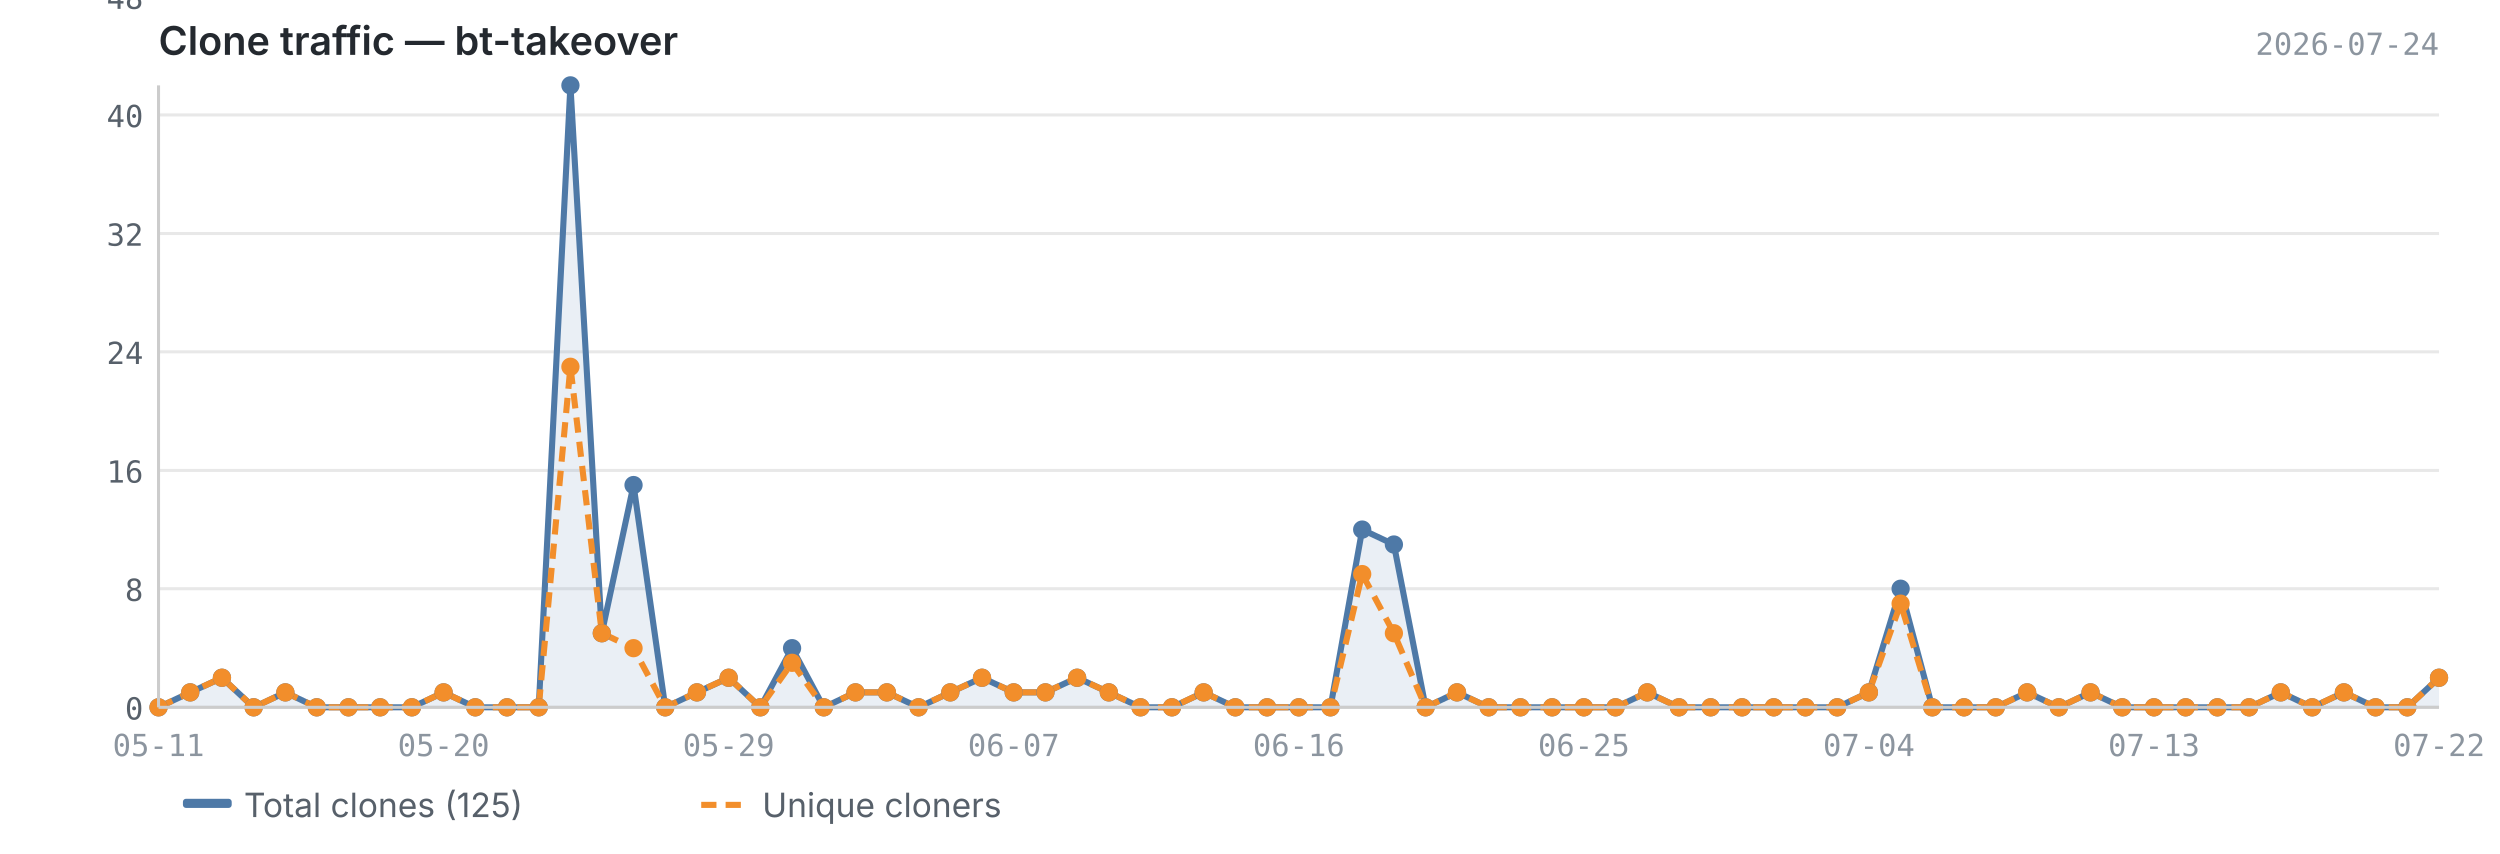
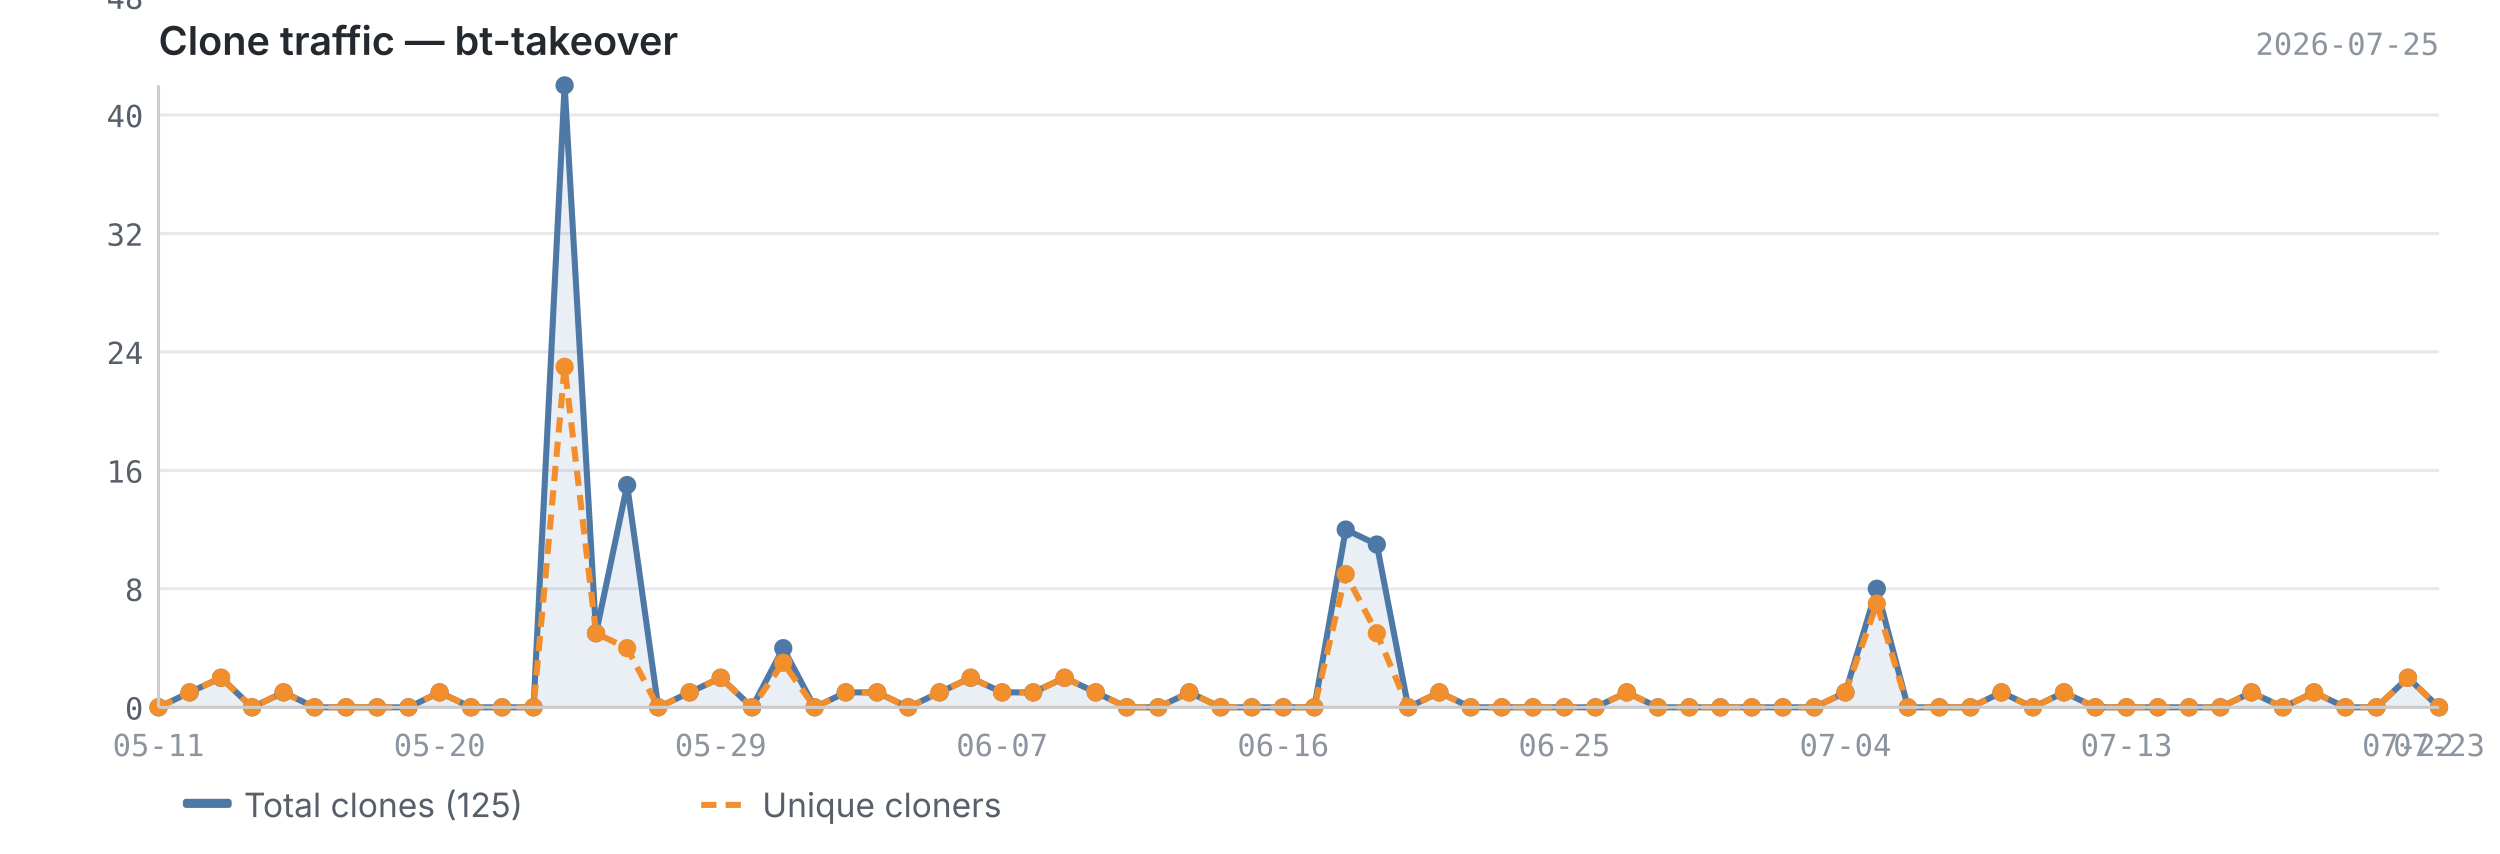
<svg xmlns="http://www.w3.org/2000/svg" viewBox="0 0 820 280" width="820" height="280">
  <text x="52" y="18" font-size="13" font-weight="600" fill="#24292f" font-family="-apple-system, BlinkMacSystemFont, 'Segoe UI', sans-serif">Clone traffic — bt-takeover</text>
-   <text x="800" y="18" font-size="10" fill="#8c959f" font-family="ui-monospace, SFMono-Regular, 'SF Mono', Menlo, monospace" text-anchor="end">2026-07-24</text>
+   <text x="800" y="18" font-size="10" fill="#8c959f" font-family="ui-monospace, SFMono-Regular, 'SF Mono', Menlo, monospace" text-anchor="end">2026-07-25</text>
  <line x1="52" y1="232.0" x2="800" y2="232.0" stroke="#e8e8e8" stroke-width="1" />
  <line x1="52" y1="193.1" x2="800" y2="193.1" stroke="#e8e8e8" stroke-width="1" />
  <line x1="52" y1="154.3" x2="800" y2="154.3" stroke="#e8e8e8" stroke-width="1" />
  <line x1="52" y1="115.4" x2="800" y2="115.4" stroke="#e8e8e8" stroke-width="1" />
  <line x1="52" y1="76.6" x2="800" y2="76.6" stroke="#e8e8e8" stroke-width="1" />
  <line x1="52" y1="37.7" x2="800" y2="37.7" stroke="#e8e8e8" stroke-width="1" />
  <line x1="52" y1="-1.1" x2="800" y2="-1.1" stroke="#e8e8e8" stroke-width="1" />
-   <path d="M52.0,232.0 L52.0,232.0 L62.4,227.1 L72.8,222.3 L83.2,232.0 L93.6,227.1 L103.9,232.0 L114.3,232.0 L124.7,232.0 L135.1,232.0 L145.5,227.1 L155.9,232.0 L166.3,232.0 L176.7,232.0 L187.1,28.0 L197.4,207.7 L207.8,159.1 L218.2,232.0 L228.6,227.1 L239.0,222.3 L249.4,232.0 L259.8,212.6 L270.2,232.0 L280.6,227.1 L290.9,227.1 L301.3,232.0 L311.7,227.1 L322.1,222.3 L332.5,227.1 L342.9,227.1 L353.3,222.3 L363.7,227.1 L374.1,232.0 L384.4,232.0 L394.8,227.1 L405.2,232.0 L415.6,232.0 L426.0,232.0 L436.4,232.0 L446.8,173.7 L457.2,178.6 L467.6,232.0 L477.9,227.1 L488.3,232.0 L498.7,232.0 L509.1,232.0 L519.5,232.0 L529.9,232.0 L540.3,227.1 L550.7,232.0 L561.1,232.0 L571.4,232.0 L581.8,232.0 L592.2,232.0 L602.6,232.0 L613.0,227.1 L623.4,193.1 L633.8,232.0 L644.2,232.0 L654.6,232.0 L664.9,227.1 L675.3,232.0 L685.7,227.1 L696.1,232.0 L706.5,232.0 L716.9,232.0 L727.3,232.0 L737.7,232.0 L748.1,227.1 L758.4,232.0 L768.8,227.1 L779.2,232.0 L789.6,232.0 L800.0,222.3 L800.0,232.0 L52.0,232.0Z" fill="#4e79a7" opacity="0.12" />
-   <polyline points="52.0,232.0 62.4,227.1 72.8,222.3 83.2,232.0 93.6,227.1 103.9,232.0 114.3,232.0 124.7,232.0 135.1,232.0 145.5,227.1 155.9,232.0 166.3,232.0 176.7,232.0 187.1,28.0 197.4,207.7 207.8,159.1 218.2,232.0 228.6,227.1 239.0,222.3 249.4,232.0 259.8,212.6 270.2,232.0 280.6,227.1 290.9,227.1 301.3,232.0 311.7,227.1 322.1,222.3 332.5,227.1 342.9,227.1 353.3,222.3 363.7,227.1 374.1,232.0 384.4,232.0 394.8,227.1 405.2,232.0 415.6,232.0 426.0,232.0 436.4,232.0 446.8,173.7 457.2,178.6 467.6,232.0 477.9,227.1 488.3,232.0 498.7,232.0 509.1,232.0 519.5,232.0 529.9,232.0 540.3,227.1 550.7,232.0 561.1,232.0 571.4,232.0 581.8,232.0 592.2,232.0 602.6,232.0 613.0,227.1 623.4,193.1 633.8,232.0 644.2,232.0 654.6,232.0 664.9,227.1 675.3,232.0 685.7,227.1 696.1,232.0 706.5,232.0 716.9,232.0 727.3,232.0 737.7,232.0 748.1,227.1 758.4,232.0 768.8,227.1 779.2,232.0 789.6,232.0 800.0,222.3" fill="none" stroke="#4e79a7" stroke-width="2" stroke-linejoin="round" />
-   <polyline points="52.0,232.0 62.4,227.1 72.8,222.3 83.2,232.0 93.6,227.1 103.9,232.0 114.3,232.0 124.7,232.0 135.1,232.0 145.5,227.1 155.9,232.0 166.3,232.0 176.7,232.0 187.1,120.3 197.4,207.7 207.8,212.6 218.2,232.0 228.6,227.1 239.0,222.3 249.4,232.0 259.8,217.4 270.2,232.0 280.6,227.1 290.9,227.1 301.3,232.0 311.7,227.1 322.1,222.3 332.5,227.1 342.9,227.1 353.3,222.3 363.7,227.1 374.1,232.0 384.4,232.0 394.8,227.1 405.2,232.0 415.6,232.0 426.0,232.0 436.4,232.0 446.8,188.3 457.2,207.7 467.6,232.0 477.9,227.1 488.3,232.0 498.7,232.0 509.1,232.0 519.5,232.0 529.9,232.0 540.3,227.1 550.7,232.0 561.1,232.0 571.4,232.0 581.8,232.0 592.2,232.0 602.6,232.0 613.0,227.1 623.4,198.0 633.8,232.0 644.2,232.0 654.6,232.0 664.9,227.1 675.3,232.0 685.7,227.1 696.1,232.0 706.5,232.0 716.9,232.0 727.3,232.0 737.7,232.0 748.1,227.1 758.4,232.0 768.8,227.1 779.2,232.0 789.6,232.0 800.0,222.3" fill="none" stroke="#f28e2b" stroke-width="2" stroke-linejoin="round" stroke-dasharray="5,3" />
+   <path d="M52.0,232.0 L52.0,232.0 L62.2,227.1 L72.5,222.3 L82.7,232.0 L93.0,227.1 L103.2,232.0 L113.5,232.0 L123.7,232.0 L134.0,232.0 L144.2,227.1 L154.5,232.0 L164.7,232.0 L175.0,232.0 L185.2,28.0 L195.5,207.7 L205.7,159.1 L215.9,232.0 L226.2,227.1 L236.4,222.3 L246.7,232.0 L256.9,212.6 L267.2,232.0 L277.4,227.1 L287.7,227.1 L297.9,232.0 L308.2,227.1 L318.4,222.3 L328.7,227.1 L338.9,227.1 L349.2,222.3 L359.4,227.1 L369.6,232.0 L379.9,232.0 L390.1,227.1 L400.4,232.0 L410.6,232.0 L420.9,232.0 L431.1,232.0 L441.4,173.7 L451.6,178.6 L461.9,232.0 L472.1,227.1 L482.4,232.0 L492.6,232.0 L502.8,232.0 L513.1,232.0 L523.3,232.0 L533.6,227.1 L543.8,232.0 L554.1,232.0 L564.3,232.0 L574.6,232.0 L584.8,232.0 L595.1,232.0 L605.3,227.1 L615.6,193.1 L625.8,232.0 L636.1,232.0 L646.3,232.0 L656.5,227.1 L666.8,232.0 L677.0,227.1 L687.3,232.0 L697.5,232.0 L707.8,232.0 L718.0,232.0 L728.3,232.0 L738.5,227.1 L748.8,232.0 L759.0,227.1 L769.3,232.0 L779.5,232.0 L789.8,222.3 L800.0,232.0 L800.0,232.0 L52.0,232.0Z" fill="#4e79a7" opacity="0.12" />
+   <polyline points="52.0,232.0 62.2,227.1 72.5,222.3 82.7,232.0 93.0,227.1 103.2,232.0 113.5,232.0 123.7,232.0 134.0,232.0 144.2,227.1 154.5,232.0 164.7,232.0 175.0,232.0 185.2,28.0 195.5,207.7 205.7,159.1 215.9,232.0 226.2,227.1 236.4,222.3 246.7,232.0 256.9,212.6 267.2,232.0 277.4,227.1 287.7,227.1 297.9,232.0 308.2,227.1 318.4,222.3 328.7,227.1 338.9,227.1 349.2,222.3 359.4,227.1 369.6,232.0 379.9,232.0 390.1,227.1 400.4,232.0 410.6,232.0 420.9,232.0 431.1,232.0 441.4,173.7 451.6,178.6 461.9,232.0 472.1,227.1 482.4,232.0 492.6,232.0 502.8,232.0 513.1,232.0 523.3,232.0 533.6,227.1 543.8,232.0 554.1,232.0 564.3,232.0 574.6,232.0 584.8,232.0 595.1,232.0 605.3,227.1 615.6,193.1 625.8,232.0 636.1,232.0 646.3,232.0 656.5,227.1 666.8,232.0 677.0,227.1 687.3,232.0 697.5,232.0 707.8,232.0 718.0,232.0 728.3,232.0 738.5,227.1 748.8,232.0 759.0,227.1 769.3,232.0 779.5,232.0 789.8,222.3 800.0,232.0" fill="none" stroke="#4e79a7" stroke-width="2" stroke-linejoin="round" />
+   <polyline points="52.0,232.0 62.2,227.1 72.5,222.3 82.7,232.0 93.0,227.1 103.2,232.0 113.5,232.0 123.7,232.0 134.0,232.0 144.2,227.1 154.5,232.0 164.7,232.0 175.0,232.0 185.2,120.3 195.5,207.7 205.7,212.6 215.9,232.0 226.2,227.1 236.4,222.3 246.7,232.0 256.9,217.4 267.2,232.0 277.4,227.1 287.7,227.1 297.9,232.0 308.2,227.1 318.4,222.3 328.7,227.1 338.9,227.1 349.2,222.3 359.4,227.1 369.6,232.0 379.9,232.0 390.1,227.1 400.4,232.0 410.6,232.0 420.9,232.0 431.1,232.0 441.4,188.3 451.6,207.7 461.9,232.0 472.1,227.1 482.4,232.0 492.6,232.0 502.8,232.0 513.1,232.0 523.3,232.0 533.6,227.1 543.8,232.0 554.1,232.0 564.3,232.0 574.6,232.0 584.8,232.0 595.1,232.0 605.3,227.1 615.6,198.0 625.8,232.0 636.1,232.0 646.3,232.0 656.5,227.1 666.8,232.0 677.0,227.1 687.3,232.0 697.5,232.0 707.8,232.0 718.0,232.0 728.3,232.0 738.5,227.1 748.8,232.0 759.0,227.1 769.3,232.0 779.5,232.0 789.8,222.3 800.0,232.0" fill="none" stroke="#f28e2b" stroke-width="2" stroke-linejoin="round" stroke-dasharray="5,3" />
  <circle cx="52.0" cy="232.0" r="3" fill="#4e79a7" />
-   <circle cx="62.4" cy="227.1" r="3" fill="#4e79a7" />
-   <circle cx="72.8" cy="222.3" r="3" fill="#4e79a7" />
-   <circle cx="83.2" cy="232.0" r="3" fill="#4e79a7" />
-   <circle cx="93.6" cy="227.1" r="3" fill="#4e79a7" />
-   <circle cx="103.9" cy="232.0" r="3" fill="#4e79a7" />
-   <circle cx="114.3" cy="232.0" r="3" fill="#4e79a7" />
-   <circle cx="124.7" cy="232.0" r="3" fill="#4e79a7" />
-   <circle cx="135.1" cy="232.0" r="3" fill="#4e79a7" />
-   <circle cx="145.5" cy="227.1" r="3" fill="#4e79a7" />
-   <circle cx="155.9" cy="232.0" r="3" fill="#4e79a7" />
-   <circle cx="166.3" cy="232.0" r="3" fill="#4e79a7" />
-   <circle cx="176.7" cy="232.0" r="3" fill="#4e79a7" />
-   <circle cx="187.1" cy="28.0" r="3" fill="#4e79a7" />
-   <circle cx="197.4" cy="207.7" r="3" fill="#4e79a7" />
-   <circle cx="207.8" cy="159.1" r="3" fill="#4e79a7" />
-   <circle cx="218.2" cy="232.0" r="3" fill="#4e79a7" />
-   <circle cx="228.6" cy="227.1" r="3" fill="#4e79a7" />
-   <circle cx="239.0" cy="222.3" r="3" fill="#4e79a7" />
-   <circle cx="249.4" cy="232.0" r="3" fill="#4e79a7" />
-   <circle cx="259.8" cy="212.6" r="3" fill="#4e79a7" />
-   <circle cx="270.2" cy="232.0" r="3" fill="#4e79a7" />
-   <circle cx="280.6" cy="227.1" r="3" fill="#4e79a7" />
-   <circle cx="290.9" cy="227.1" r="3" fill="#4e79a7" />
-   <circle cx="301.3" cy="232.0" r="3" fill="#4e79a7" />
-   <circle cx="311.7" cy="227.1" r="3" fill="#4e79a7" />
-   <circle cx="322.1" cy="222.3" r="3" fill="#4e79a7" />
-   <circle cx="332.5" cy="227.1" r="3" fill="#4e79a7" />
-   <circle cx="342.9" cy="227.1" r="3" fill="#4e79a7" />
-   <circle cx="353.3" cy="222.3" r="3" fill="#4e79a7" />
-   <circle cx="363.7" cy="227.1" r="3" fill="#4e79a7" />
-   <circle cx="374.1" cy="232.0" r="3" fill="#4e79a7" />
-   <circle cx="384.4" cy="232.0" r="3" fill="#4e79a7" />
-   <circle cx="394.8" cy="227.1" r="3" fill="#4e79a7" />
-   <circle cx="405.2" cy="232.0" r="3" fill="#4e79a7" />
-   <circle cx="415.6" cy="232.0" r="3" fill="#4e79a7" />
-   <circle cx="426.0" cy="232.0" r="3" fill="#4e79a7" />
-   <circle cx="436.4" cy="232.0" r="3" fill="#4e79a7" />
-   <circle cx="446.8" cy="173.7" r="3" fill="#4e79a7" />
-   <circle cx="457.2" cy="178.6" r="3" fill="#4e79a7" />
-   <circle cx="467.6" cy="232.0" r="3" fill="#4e79a7" />
-   <circle cx="477.9" cy="227.1" r="3" fill="#4e79a7" />
-   <circle cx="488.3" cy="232.0" r="3" fill="#4e79a7" />
-   <circle cx="498.7" cy="232.0" r="3" fill="#4e79a7" />
-   <circle cx="509.1" cy="232.0" r="3" fill="#4e79a7" />
-   <circle cx="519.5" cy="232.0" r="3" fill="#4e79a7" />
-   <circle cx="529.9" cy="232.0" r="3" fill="#4e79a7" />
-   <circle cx="540.3" cy="227.1" r="3" fill="#4e79a7" />
-   <circle cx="550.7" cy="232.0" r="3" fill="#4e79a7" />
-   <circle cx="561.1" cy="232.0" r="3" fill="#4e79a7" />
-   <circle cx="571.4" cy="232.0" r="3" fill="#4e79a7" />
-   <circle cx="581.8" cy="232.0" r="3" fill="#4e79a7" />
-   <circle cx="592.2" cy="232.0" r="3" fill="#4e79a7" />
-   <circle cx="602.6" cy="232.0" r="3" fill="#4e79a7" />
-   <circle cx="613.0" cy="227.1" r="3" fill="#4e79a7" />
-   <circle cx="623.4" cy="193.1" r="3" fill="#4e79a7" />
-   <circle cx="633.8" cy="232.0" r="3" fill="#4e79a7" />
-   <circle cx="644.2" cy="232.0" r="3" fill="#4e79a7" />
-   <circle cx="654.6" cy="232.0" r="3" fill="#4e79a7" />
-   <circle cx="664.9" cy="227.1" r="3" fill="#4e79a7" />
-   <circle cx="675.3" cy="232.0" r="3" fill="#4e79a7" />
-   <circle cx="685.7" cy="227.1" r="3" fill="#4e79a7" />
-   <circle cx="696.1" cy="232.0" r="3" fill="#4e79a7" />
-   <circle cx="706.5" cy="232.0" r="3" fill="#4e79a7" />
-   <circle cx="716.9" cy="232.0" r="3" fill="#4e79a7" />
-   <circle cx="727.3" cy="232.0" r="3" fill="#4e79a7" />
-   <circle cx="737.7" cy="232.0" r="3" fill="#4e79a7" />
-   <circle cx="748.1" cy="227.1" r="3" fill="#4e79a7" />
-   <circle cx="758.4" cy="232.0" r="3" fill="#4e79a7" />
-   <circle cx="768.8" cy="227.1" r="3" fill="#4e79a7" />
-   <circle cx="779.2" cy="232.0" r="3" fill="#4e79a7" />
-   <circle cx="789.6" cy="232.0" r="3" fill="#4e79a7" />
-   <circle cx="800.0" cy="222.3" r="3" fill="#4e79a7" />
+   <circle cx="62.2" cy="227.1" r="3" fill="#4e79a7" />
+   <circle cx="72.5" cy="222.3" r="3" fill="#4e79a7" />
+   <circle cx="82.7" cy="232.0" r="3" fill="#4e79a7" />
+   <circle cx="93.0" cy="227.1" r="3" fill="#4e79a7" />
+   <circle cx="103.2" cy="232.0" r="3" fill="#4e79a7" />
+   <circle cx="113.5" cy="232.0" r="3" fill="#4e79a7" />
+   <circle cx="123.7" cy="232.0" r="3" fill="#4e79a7" />
+   <circle cx="134.0" cy="232.0" r="3" fill="#4e79a7" />
+   <circle cx="144.2" cy="227.1" r="3" fill="#4e79a7" />
+   <circle cx="154.5" cy="232.0" r="3" fill="#4e79a7" />
+   <circle cx="164.7" cy="232.0" r="3" fill="#4e79a7" />
+   <circle cx="175.0" cy="232.0" r="3" fill="#4e79a7" />
+   <circle cx="185.2" cy="28.0" r="3" fill="#4e79a7" />
+   <circle cx="195.5" cy="207.7" r="3" fill="#4e79a7" />
+   <circle cx="205.7" cy="159.1" r="3" fill="#4e79a7" />
+   <circle cx="215.9" cy="232.0" r="3" fill="#4e79a7" />
+   <circle cx="226.2" cy="227.1" r="3" fill="#4e79a7" />
+   <circle cx="236.4" cy="222.3" r="3" fill="#4e79a7" />
+   <circle cx="246.7" cy="232.0" r="3" fill="#4e79a7" />
+   <circle cx="256.9" cy="212.6" r="3" fill="#4e79a7" />
+   <circle cx="267.2" cy="232.0" r="3" fill="#4e79a7" />
+   <circle cx="277.4" cy="227.1" r="3" fill="#4e79a7" />
+   <circle cx="287.7" cy="227.1" r="3" fill="#4e79a7" />
+   <circle cx="297.9" cy="232.0" r="3" fill="#4e79a7" />
+   <circle cx="308.2" cy="227.1" r="3" fill="#4e79a7" />
+   <circle cx="318.4" cy="222.3" r="3" fill="#4e79a7" />
+   <circle cx="328.7" cy="227.1" r="3" fill="#4e79a7" />
+   <circle cx="338.9" cy="227.1" r="3" fill="#4e79a7" />
+   <circle cx="349.2" cy="222.3" r="3" fill="#4e79a7" />
+   <circle cx="359.4" cy="227.1" r="3" fill="#4e79a7" />
+   <circle cx="369.6" cy="232.0" r="3" fill="#4e79a7" />
+   <circle cx="379.9" cy="232.0" r="3" fill="#4e79a7" />
+   <circle cx="390.1" cy="227.1" r="3" fill="#4e79a7" />
+   <circle cx="400.4" cy="232.0" r="3" fill="#4e79a7" />
+   <circle cx="410.6" cy="232.0" r="3" fill="#4e79a7" />
+   <circle cx="420.9" cy="232.0" r="3" fill="#4e79a7" />
+   <circle cx="431.1" cy="232.0" r="3" fill="#4e79a7" />
+   <circle cx="441.4" cy="173.7" r="3" fill="#4e79a7" />
+   <circle cx="451.6" cy="178.6" r="3" fill="#4e79a7" />
+   <circle cx="461.9" cy="232.0" r="3" fill="#4e79a7" />
+   <circle cx="472.1" cy="227.1" r="3" fill="#4e79a7" />
+   <circle cx="482.4" cy="232.0" r="3" fill="#4e79a7" />
+   <circle cx="492.6" cy="232.0" r="3" fill="#4e79a7" />
+   <circle cx="502.8" cy="232.0" r="3" fill="#4e79a7" />
+   <circle cx="513.1" cy="232.0" r="3" fill="#4e79a7" />
+   <circle cx="523.3" cy="232.0" r="3" fill="#4e79a7" />
+   <circle cx="533.6" cy="227.1" r="3" fill="#4e79a7" />
+   <circle cx="543.8" cy="232.0" r="3" fill="#4e79a7" />
+   <circle cx="554.1" cy="232.0" r="3" fill="#4e79a7" />
+   <circle cx="564.3" cy="232.0" r="3" fill="#4e79a7" />
+   <circle cx="574.6" cy="232.0" r="3" fill="#4e79a7" />
+   <circle cx="584.8" cy="232.0" r="3" fill="#4e79a7" />
+   <circle cx="595.1" cy="232.0" r="3" fill="#4e79a7" />
+   <circle cx="605.3" cy="227.1" r="3" fill="#4e79a7" />
+   <circle cx="615.6" cy="193.1" r="3" fill="#4e79a7" />
+   <circle cx="625.8" cy="232.0" r="3" fill="#4e79a7" />
+   <circle cx="636.1" cy="232.0" r="3" fill="#4e79a7" />
+   <circle cx="646.3" cy="232.0" r="3" fill="#4e79a7" />
+   <circle cx="656.5" cy="227.1" r="3" fill="#4e79a7" />
+   <circle cx="666.8" cy="232.0" r="3" fill="#4e79a7" />
+   <circle cx="677.0" cy="227.1" r="3" fill="#4e79a7" />
+   <circle cx="687.3" cy="232.0" r="3" fill="#4e79a7" />
+   <circle cx="697.5" cy="232.0" r="3" fill="#4e79a7" />
+   <circle cx="707.8" cy="232.0" r="3" fill="#4e79a7" />
+   <circle cx="718.0" cy="232.0" r="3" fill="#4e79a7" />
+   <circle cx="728.3" cy="232.0" r="3" fill="#4e79a7" />
+   <circle cx="738.5" cy="227.1" r="3" fill="#4e79a7" />
+   <circle cx="748.8" cy="232.0" r="3" fill="#4e79a7" />
+   <circle cx="759.0" cy="227.1" r="3" fill="#4e79a7" />
+   <circle cx="769.3" cy="232.0" r="3" fill="#4e79a7" />
+   <circle cx="779.5" cy="232.0" r="3" fill="#4e79a7" />
+   <circle cx="789.8" cy="222.3" r="3" fill="#4e79a7" />
+   <circle cx="800.0" cy="232.0" r="3" fill="#4e79a7" />
  <circle cx="52.0" cy="232.0" r="3" fill="#f28e2b" />
-   <circle cx="62.4" cy="227.1" r="3" fill="#f28e2b" />
-   <circle cx="72.8" cy="222.3" r="3" fill="#f28e2b" />
-   <circle cx="83.2" cy="232.0" r="3" fill="#f28e2b" />
-   <circle cx="93.6" cy="227.1" r="3" fill="#f28e2b" />
-   <circle cx="103.9" cy="232.0" r="3" fill="#f28e2b" />
-   <circle cx="114.3" cy="232.0" r="3" fill="#f28e2b" />
-   <circle cx="124.7" cy="232.0" r="3" fill="#f28e2b" />
-   <circle cx="135.1" cy="232.0" r="3" fill="#f28e2b" />
-   <circle cx="145.5" cy="227.1" r="3" fill="#f28e2b" />
-   <circle cx="155.9" cy="232.0" r="3" fill="#f28e2b" />
-   <circle cx="166.3" cy="232.0" r="3" fill="#f28e2b" />
-   <circle cx="176.7" cy="232.0" r="3" fill="#f28e2b" />
-   <circle cx="187.1" cy="120.3" r="3" fill="#f28e2b" />
-   <circle cx="197.4" cy="207.7" r="3" fill="#f28e2b" />
-   <circle cx="207.8" cy="212.6" r="3" fill="#f28e2b" />
-   <circle cx="218.2" cy="232.0" r="3" fill="#f28e2b" />
-   <circle cx="228.6" cy="227.1" r="3" fill="#f28e2b" />
-   <circle cx="239.0" cy="222.3" r="3" fill="#f28e2b" />
-   <circle cx="249.4" cy="232.0" r="3" fill="#f28e2b" />
-   <circle cx="259.8" cy="217.4" r="3" fill="#f28e2b" />
-   <circle cx="270.2" cy="232.0" r="3" fill="#f28e2b" />
-   <circle cx="280.6" cy="227.1" r="3" fill="#f28e2b" />
-   <circle cx="290.9" cy="227.1" r="3" fill="#f28e2b" />
-   <circle cx="301.3" cy="232.0" r="3" fill="#f28e2b" />
-   <circle cx="311.7" cy="227.1" r="3" fill="#f28e2b" />
-   <circle cx="322.1" cy="222.3" r="3" fill="#f28e2b" />
-   <circle cx="332.5" cy="227.1" r="3" fill="#f28e2b" />
-   <circle cx="342.9" cy="227.1" r="3" fill="#f28e2b" />
-   <circle cx="353.3" cy="222.3" r="3" fill="#f28e2b" />
-   <circle cx="363.7" cy="227.1" r="3" fill="#f28e2b" />
-   <circle cx="374.1" cy="232.0" r="3" fill="#f28e2b" />
-   <circle cx="384.4" cy="232.0" r="3" fill="#f28e2b" />
-   <circle cx="394.8" cy="227.1" r="3" fill="#f28e2b" />
-   <circle cx="405.2" cy="232.0" r="3" fill="#f28e2b" />
-   <circle cx="415.6" cy="232.0" r="3" fill="#f28e2b" />
-   <circle cx="426.0" cy="232.0" r="3" fill="#f28e2b" />
-   <circle cx="436.4" cy="232.0" r="3" fill="#f28e2b" />
-   <circle cx="446.8" cy="188.3" r="3" fill="#f28e2b" />
-   <circle cx="457.2" cy="207.7" r="3" fill="#f28e2b" />
-   <circle cx="467.6" cy="232.0" r="3" fill="#f28e2b" />
-   <circle cx="477.9" cy="227.1" r="3" fill="#f28e2b" />
-   <circle cx="488.3" cy="232.0" r="3" fill="#f28e2b" />
-   <circle cx="498.7" cy="232.0" r="3" fill="#f28e2b" />
-   <circle cx="509.1" cy="232.0" r="3" fill="#f28e2b" />
-   <circle cx="519.5" cy="232.0" r="3" fill="#f28e2b" />
-   <circle cx="529.9" cy="232.0" r="3" fill="#f28e2b" />
-   <circle cx="540.3" cy="227.1" r="3" fill="#f28e2b" />
-   <circle cx="550.7" cy="232.0" r="3" fill="#f28e2b" />
-   <circle cx="561.1" cy="232.0" r="3" fill="#f28e2b" />
-   <circle cx="571.4" cy="232.0" r="3" fill="#f28e2b" />
-   <circle cx="581.8" cy="232.0" r="3" fill="#f28e2b" />
-   <circle cx="592.2" cy="232.0" r="3" fill="#f28e2b" />
-   <circle cx="602.6" cy="232.0" r="3" fill="#f28e2b" />
-   <circle cx="613.0" cy="227.1" r="3" fill="#f28e2b" />
-   <circle cx="623.4" cy="198.0" r="3" fill="#f28e2b" />
-   <circle cx="633.8" cy="232.0" r="3" fill="#f28e2b" />
-   <circle cx="644.2" cy="232.0" r="3" fill="#f28e2b" />
-   <circle cx="654.6" cy="232.0" r="3" fill="#f28e2b" />
-   <circle cx="664.9" cy="227.1" r="3" fill="#f28e2b" />
-   <circle cx="675.3" cy="232.0" r="3" fill="#f28e2b" />
-   <circle cx="685.7" cy="227.1" r="3" fill="#f28e2b" />
-   <circle cx="696.1" cy="232.0" r="3" fill="#f28e2b" />
-   <circle cx="706.5" cy="232.0" r="3" fill="#f28e2b" />
-   <circle cx="716.9" cy="232.0" r="3" fill="#f28e2b" />
-   <circle cx="727.3" cy="232.0" r="3" fill="#f28e2b" />
-   <circle cx="737.7" cy="232.0" r="3" fill="#f28e2b" />
-   <circle cx="748.1" cy="227.1" r="3" fill="#f28e2b" />
-   <circle cx="758.4" cy="232.0" r="3" fill="#f28e2b" />
-   <circle cx="768.8" cy="227.1" r="3" fill="#f28e2b" />
-   <circle cx="779.2" cy="232.0" r="3" fill="#f28e2b" />
-   <circle cx="789.6" cy="232.0" r="3" fill="#f28e2b" />
-   <circle cx="800.0" cy="222.3" r="3" fill="#f28e2b" />
+   <circle cx="62.2" cy="227.1" r="3" fill="#f28e2b" />
+   <circle cx="72.5" cy="222.3" r="3" fill="#f28e2b" />
+   <circle cx="82.7" cy="232.0" r="3" fill="#f28e2b" />
+   <circle cx="93.0" cy="227.1" r="3" fill="#f28e2b" />
+   <circle cx="103.2" cy="232.0" r="3" fill="#f28e2b" />
+   <circle cx="113.5" cy="232.0" r="3" fill="#f28e2b" />
+   <circle cx="123.7" cy="232.0" r="3" fill="#f28e2b" />
+   <circle cx="134.0" cy="232.0" r="3" fill="#f28e2b" />
+   <circle cx="144.2" cy="227.1" r="3" fill="#f28e2b" />
+   <circle cx="154.5" cy="232.0" r="3" fill="#f28e2b" />
+   <circle cx="164.7" cy="232.0" r="3" fill="#f28e2b" />
+   <circle cx="175.0" cy="232.0" r="3" fill="#f28e2b" />
+   <circle cx="185.2" cy="120.3" r="3" fill="#f28e2b" />
+   <circle cx="195.5" cy="207.7" r="3" fill="#f28e2b" />
+   <circle cx="205.7" cy="212.6" r="3" fill="#f28e2b" />
+   <circle cx="215.9" cy="232.0" r="3" fill="#f28e2b" />
+   <circle cx="226.2" cy="227.1" r="3" fill="#f28e2b" />
+   <circle cx="236.4" cy="222.3" r="3" fill="#f28e2b" />
+   <circle cx="246.7" cy="232.0" r="3" fill="#f28e2b" />
+   <circle cx="256.9" cy="217.4" r="3" fill="#f28e2b" />
+   <circle cx="267.2" cy="232.0" r="3" fill="#f28e2b" />
+   <circle cx="277.4" cy="227.1" r="3" fill="#f28e2b" />
+   <circle cx="287.7" cy="227.1" r="3" fill="#f28e2b" />
+   <circle cx="297.9" cy="232.0" r="3" fill="#f28e2b" />
+   <circle cx="308.2" cy="227.1" r="3" fill="#f28e2b" />
+   <circle cx="318.4" cy="222.3" r="3" fill="#f28e2b" />
+   <circle cx="328.7" cy="227.1" r="3" fill="#f28e2b" />
+   <circle cx="338.9" cy="227.1" r="3" fill="#f28e2b" />
+   <circle cx="349.2" cy="222.3" r="3" fill="#f28e2b" />
+   <circle cx="359.4" cy="227.1" r="3" fill="#f28e2b" />
+   <circle cx="369.6" cy="232.0" r="3" fill="#f28e2b" />
+   <circle cx="379.9" cy="232.0" r="3" fill="#f28e2b" />
+   <circle cx="390.1" cy="227.1" r="3" fill="#f28e2b" />
+   <circle cx="400.4" cy="232.0" r="3" fill="#f28e2b" />
+   <circle cx="410.6" cy="232.0" r="3" fill="#f28e2b" />
+   <circle cx="420.9" cy="232.0" r="3" fill="#f28e2b" />
+   <circle cx="431.1" cy="232.0" r="3" fill="#f28e2b" />
+   <circle cx="441.4" cy="188.3" r="3" fill="#f28e2b" />
+   <circle cx="451.6" cy="207.7" r="3" fill="#f28e2b" />
+   <circle cx="461.9" cy="232.0" r="3" fill="#f28e2b" />
+   <circle cx="472.1" cy="227.1" r="3" fill="#f28e2b" />
+   <circle cx="482.4" cy="232.0" r="3" fill="#f28e2b" />
+   <circle cx="492.6" cy="232.0" r="3" fill="#f28e2b" />
+   <circle cx="502.8" cy="232.0" r="3" fill="#f28e2b" />
+   <circle cx="513.1" cy="232.0" r="3" fill="#f28e2b" />
+   <circle cx="523.3" cy="232.0" r="3" fill="#f28e2b" />
+   <circle cx="533.6" cy="227.1" r="3" fill="#f28e2b" />
+   <circle cx="543.8" cy="232.0" r="3" fill="#f28e2b" />
+   <circle cx="554.1" cy="232.0" r="3" fill="#f28e2b" />
+   <circle cx="564.3" cy="232.0" r="3" fill="#f28e2b" />
+   <circle cx="574.6" cy="232.0" r="3" fill="#f28e2b" />
+   <circle cx="584.8" cy="232.0" r="3" fill="#f28e2b" />
+   <circle cx="595.1" cy="232.0" r="3" fill="#f28e2b" />
+   <circle cx="605.3" cy="227.1" r="3" fill="#f28e2b" />
+   <circle cx="615.6" cy="198.0" r="3" fill="#f28e2b" />
+   <circle cx="625.8" cy="232.0" r="3" fill="#f28e2b" />
+   <circle cx="636.1" cy="232.0" r="3" fill="#f28e2b" />
+   <circle cx="646.3" cy="232.0" r="3" fill="#f28e2b" />
+   <circle cx="656.5" cy="227.1" r="3" fill="#f28e2b" />
+   <circle cx="666.8" cy="232.0" r="3" fill="#f28e2b" />
+   <circle cx="677.0" cy="227.1" r="3" fill="#f28e2b" />
+   <circle cx="687.3" cy="232.0" r="3" fill="#f28e2b" />
+   <circle cx="697.5" cy="232.0" r="3" fill="#f28e2b" />
+   <circle cx="707.8" cy="232.0" r="3" fill="#f28e2b" />
+   <circle cx="718.0" cy="232.0" r="3" fill="#f28e2b" />
+   <circle cx="728.3" cy="232.0" r="3" fill="#f28e2b" />
+   <circle cx="738.5" cy="227.1" r="3" fill="#f28e2b" />
+   <circle cx="748.8" cy="232.0" r="3" fill="#f28e2b" />
+   <circle cx="759.0" cy="227.1" r="3" fill="#f28e2b" />
+   <circle cx="769.3" cy="232.0" r="3" fill="#f28e2b" />
+   <circle cx="779.5" cy="232.0" r="3" fill="#f28e2b" />
+   <circle cx="789.8" cy="222.3" r="3" fill="#f28e2b" />
+   <circle cx="800.0" cy="232.0" r="3" fill="#f28e2b" />
  <line x1="52" y1="28" x2="52" y2="232" stroke="#cccccc" stroke-width="1" />
  <line x1="52" y1="232" x2="800" y2="232" stroke="#cccccc" stroke-width="1" />
  <text x="47" y="236.0" text-anchor="end" font-size="10" fill="#57606a" font-family="ui-monospace, SFMono-Regular, 'SF Mono', Menlo, monospace">0</text>
  <text x="47" y="197.1" text-anchor="end" font-size="10" fill="#57606a" font-family="ui-monospace, SFMono-Regular, 'SF Mono', Menlo, monospace">8</text>
  <text x="47" y="158.3" text-anchor="end" font-size="10" fill="#57606a" font-family="ui-monospace, SFMono-Regular, 'SF Mono', Menlo, monospace">16</text>
  <text x="47" y="119.4" text-anchor="end" font-size="10" fill="#57606a" font-family="ui-monospace, SFMono-Regular, 'SF Mono', Menlo, monospace">24</text>
  <text x="47" y="80.6" text-anchor="end" font-size="10" fill="#57606a" font-family="ui-monospace, SFMono-Regular, 'SF Mono', Menlo, monospace">32</text>
  <text x="47" y="41.7" text-anchor="end" font-size="10" fill="#57606a" font-family="ui-monospace, SFMono-Regular, 'SF Mono', Menlo, monospace">40</text>
  <text x="47" y="2.9" text-anchor="end" font-size="10" fill="#57606a" font-family="ui-monospace, SFMono-Regular, 'SF Mono', Menlo, monospace">48</text>
  <text x="52.0" y="248" text-anchor="middle" font-size="10" fill="#8c959f" font-family="ui-monospace, SFMono-Regular, 'SF Mono', Menlo, monospace">05-11</text>
-   <text x="426.0" y="248" text-anchor="middle" font-size="10" fill="#8c959f" font-family="ui-monospace, SFMono-Regular, 'SF Mono', Menlo, monospace">06-16</text>
-   <text x="800.0" y="248" text-anchor="middle" font-size="10" fill="#8c959f" font-family="ui-monospace, SFMono-Regular, 'SF Mono', Menlo, monospace">07-22</text>
-   <text x="145.5" y="248" text-anchor="middle" font-size="10" fill="#8c959f" font-family="ui-monospace, SFMono-Regular, 'SF Mono', Menlo, monospace">05-20</text>
-   <text x="519.5" y="248" text-anchor="middle" font-size="10" fill="#8c959f" font-family="ui-monospace, SFMono-Regular, 'SF Mono', Menlo, monospace">06-25</text>
-   <text x="239.0" y="248" text-anchor="middle" font-size="10" fill="#8c959f" font-family="ui-monospace, SFMono-Regular, 'SF Mono', Menlo, monospace">05-29</text>
-   <text x="613.0" y="248" text-anchor="middle" font-size="10" fill="#8c959f" font-family="ui-monospace, SFMono-Regular, 'SF Mono', Menlo, monospace">07-04</text>
-   <text x="332.5" y="248" text-anchor="middle" font-size="10" fill="#8c959f" font-family="ui-monospace, SFMono-Regular, 'SF Mono', Menlo, monospace">06-07</text>
-   <text x="706.5" y="248" text-anchor="middle" font-size="10" fill="#8c959f" font-family="ui-monospace, SFMono-Regular, 'SF Mono', Menlo, monospace">07-13</text>
+   <text x="420.9" y="248" text-anchor="middle" font-size="10" fill="#8c959f" font-family="ui-monospace, SFMono-Regular, 'SF Mono', Menlo, monospace">06-16</text>
+   <text x="789.8" y="248" text-anchor="middle" font-size="10" fill="#8c959f" font-family="ui-monospace, SFMono-Regular, 'SF Mono', Menlo, monospace">07-22</text>
+   <text x="144.2" y="248" text-anchor="middle" font-size="10" fill="#8c959f" font-family="ui-monospace, SFMono-Regular, 'SF Mono', Menlo, monospace">05-20</text>
+   <text x="800.0" y="248" text-anchor="middle" font-size="10" fill="#8c959f" font-family="ui-monospace, SFMono-Regular, 'SF Mono', Menlo, monospace">07-23</text>
+   <text x="513.1" y="248" text-anchor="middle" font-size="10" fill="#8c959f" font-family="ui-monospace, SFMono-Regular, 'SF Mono', Menlo, monospace">06-25</text>
+   <text x="236.4" y="248" text-anchor="middle" font-size="10" fill="#8c959f" font-family="ui-monospace, SFMono-Regular, 'SF Mono', Menlo, monospace">05-29</text>
+   <text x="605.3" y="248" text-anchor="middle" font-size="10" fill="#8c959f" font-family="ui-monospace, SFMono-Regular, 'SF Mono', Menlo, monospace">07-04</text>
+   <text x="328.7" y="248" text-anchor="middle" font-size="10" fill="#8c959f" font-family="ui-monospace, SFMono-Regular, 'SF Mono', Menlo, monospace">06-07</text>
+   <text x="697.5" y="248" text-anchor="middle" font-size="10" fill="#8c959f" font-family="ui-monospace, SFMono-Regular, 'SF Mono', Menlo, monospace">07-13</text>
  <rect x="60" y="262" width="16" height="3" fill="#4e79a7" rx="1" />
  <text x="80" y="268" font-size="11" fill="#57606a" font-family="-apple-system, BlinkMacSystemFont, 'Segoe UI', sans-serif">Total clones (125)</text>
  <line x1="230" y1="264" x2="246" y2="264" stroke="#f28e2b" stroke-width="2" stroke-dasharray="5,3" />
  <text x="250" y="268" font-size="11" fill="#57606a" font-family="-apple-system, BlinkMacSystemFont, 'Segoe UI', sans-serif">Unique cloners</text>
</svg>
